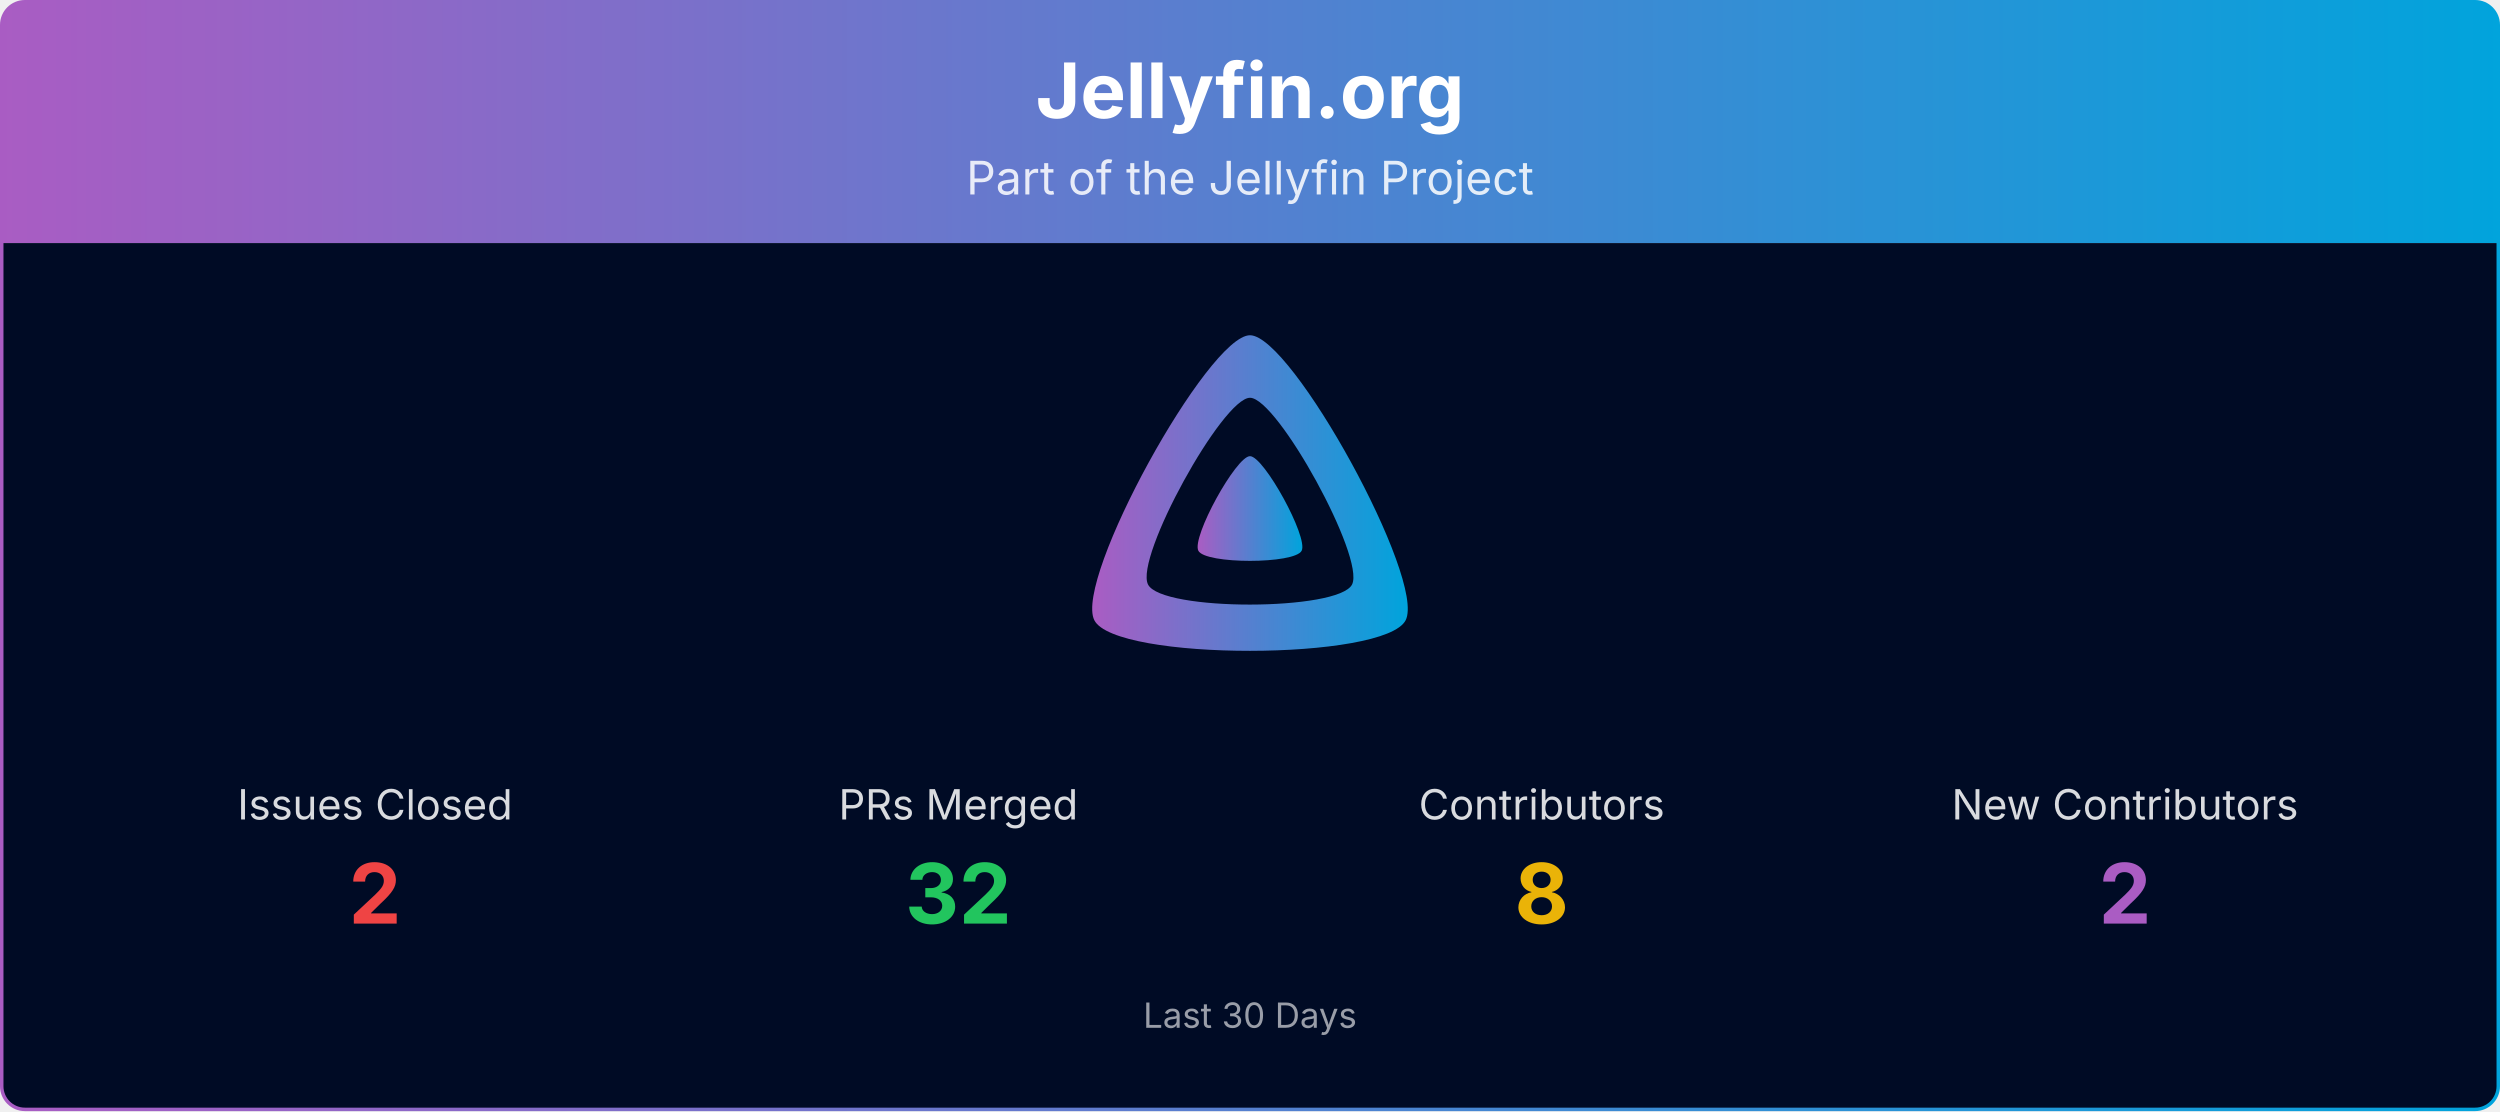
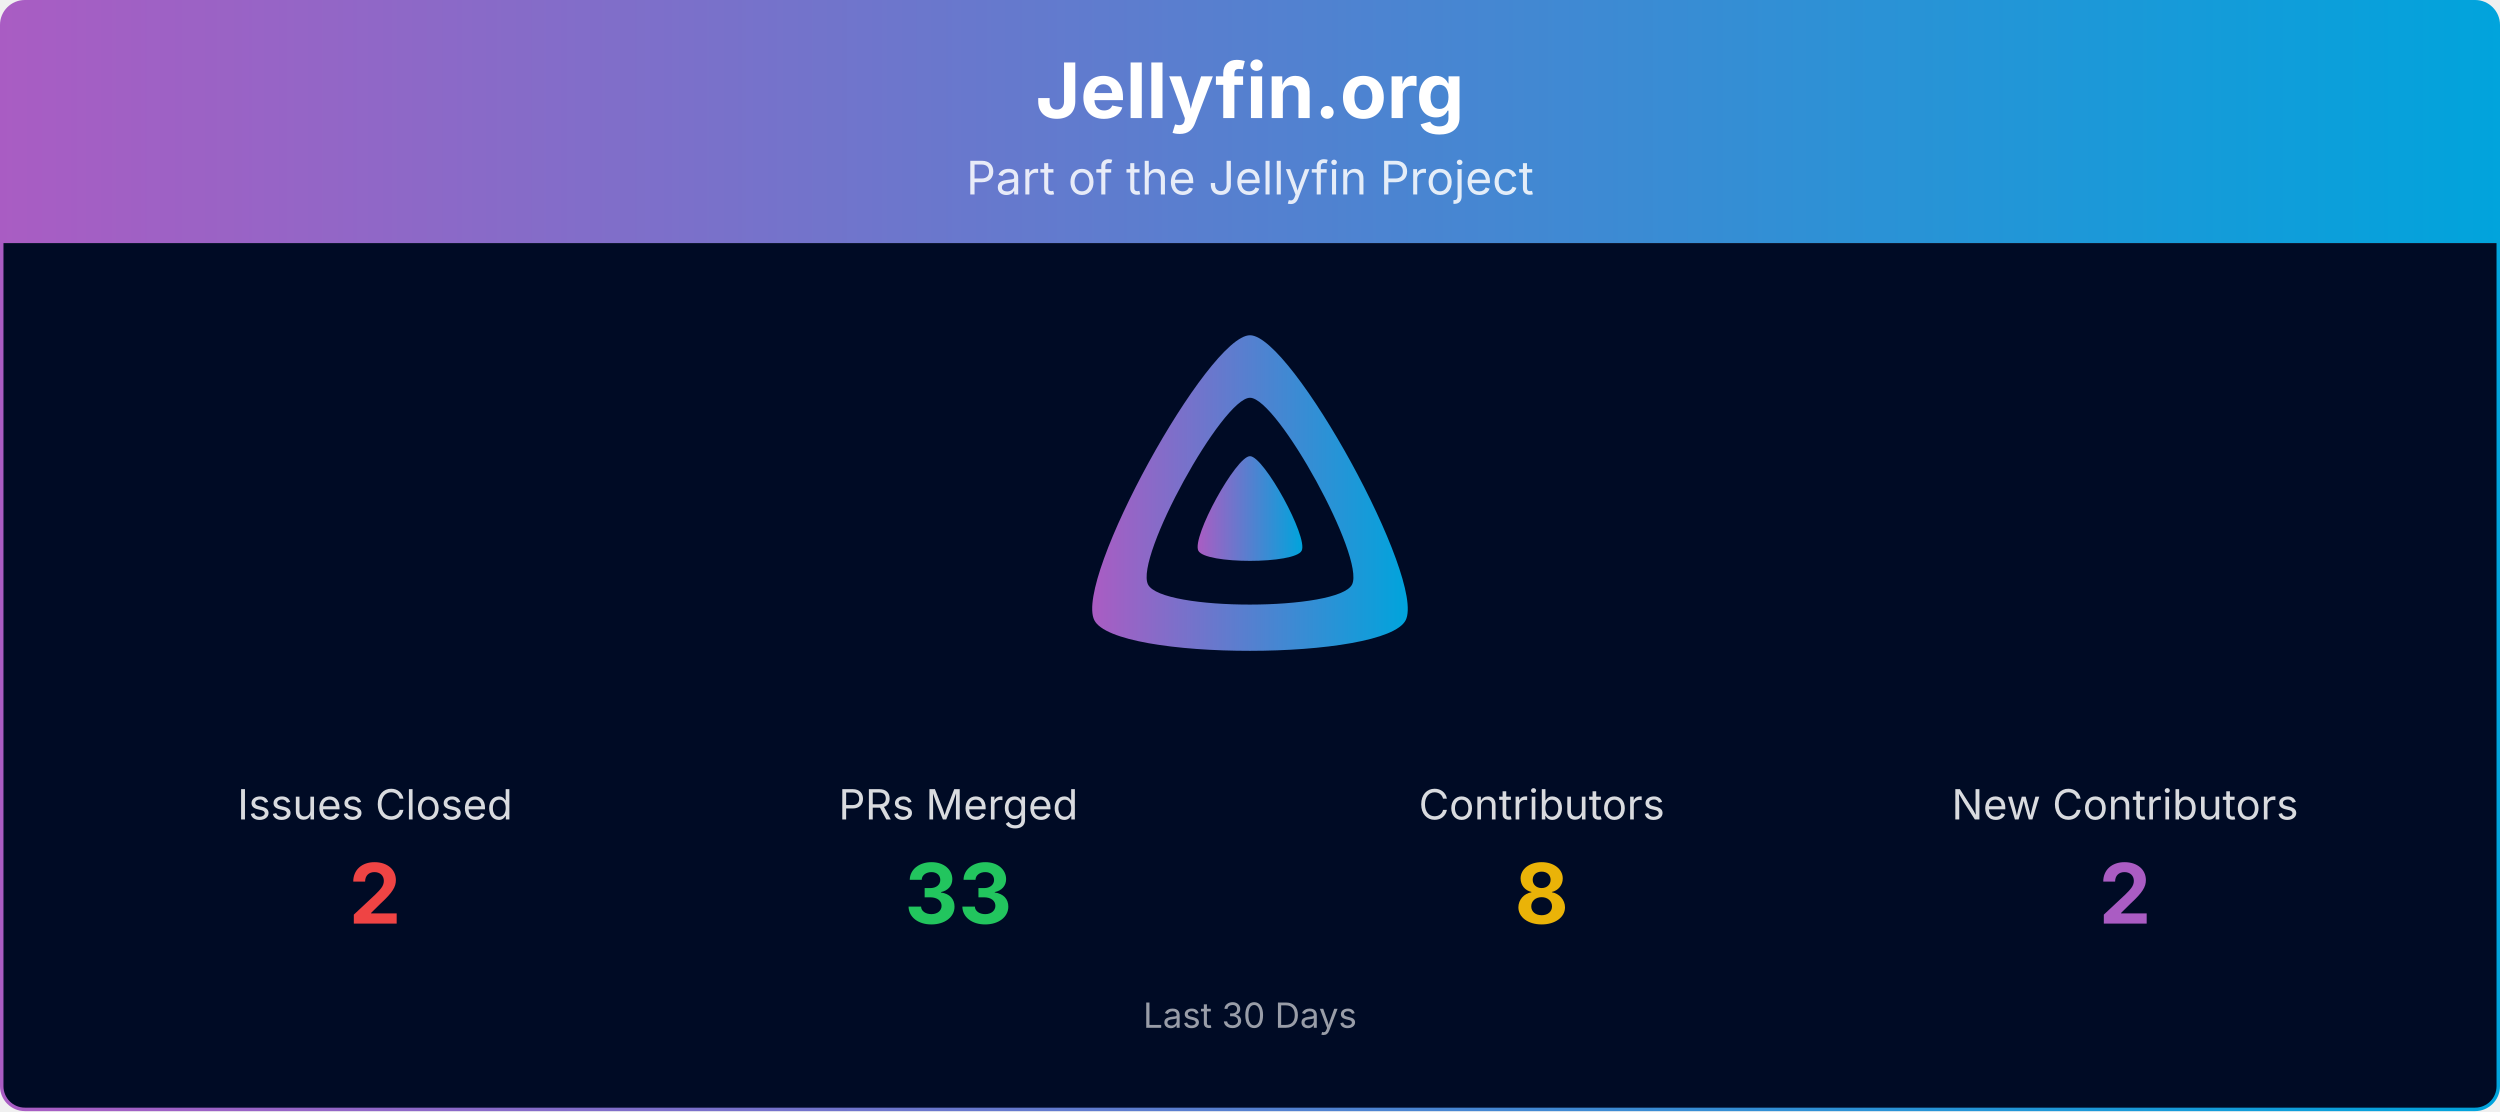
<svg xmlns="http://www.w3.org/2000/svg" viewBox="0 0 1080 480" width="100%" role="img" aria-label="Jellyfin.org">
  <defs>
    <linearGradient id="banner-jellyfin.org-grad" x1="0" y1="0" x2="1" y2="0">
      <stop offset="0%" stop-color="#AA5CC3" />
      <stop offset="100%" stop-color="#00A4DC" />
    </linearGradient>
    <clipPath id="banner-jellyfin.org-grad-clip">
      <rect x="0.75" y="0.75" width="1078.5" height="478.5" rx="10" ry="10" />
    </clipPath>
  </defs>
  <g clip-path="url(#banner-jellyfin.org-grad-clip)">
    <path d="M0.75,10.75 A10.0,10.0 0 0 1 10.75,0.75 L1069.25,0.75 A10.0,10.0 0 0 1 1079.25,10.75 L1079.25,105.00 L0.75,105.00 Z" fill="url(#banner-jellyfin.org-grad)" />
    <text x="540.0" y="51" text-anchor="middle" font-size="33" font-weight="700" font-family="Plus Jakarta Sans, system-ui, -apple-system, Segoe UI, sans-serif" fill="#ffffff">Jellyfin.org</text>
    <text x="540.0" y="84" text-anchor="middle" font-size="20" font-family="Plus Jakarta Sans, system-ui, -apple-system, Segoe UI, sans-serif" fill="#ffffff" opacity="0.85">Part of the Jellyfin Project</text>
    <rect x="0.75" y="105" width="1078.5" height="374.25" fill="#000b25" />
    <g transform="translate(465.00,138.00) scale(0.29297)">
      <path fill="url(#banner-jellyfin.org-grad)" fill-rule="evenodd" d="M256,23.3c-61.6,0-259.8,359.4-229.6,420.1s429.3,60,459.2,0S317.6,23.3,256,23.3zM406.5,390.8c-19.6,39.3-281.1,39.8-300.9,0s110.1-275.3,150.4-275.3S426.1,351.4,406.5,390.8z" />
      <path fill="url(#banner-jellyfin.org-grad)" d="M256,201.6c-20.4,0-86.2,119.3-76.2,139.4s142.5,19.9,152.4,0S276.5,201.6,256,201.6z" />
    </g>
    <text x="162.0" y="354.0" text-anchor="middle" font-size="18" font-family="Plus Jakarta Sans, system-ui, -apple-system, Segoe UI, sans-serif" fill="#ffffff" opacity="0.85">Issues Closed</text>
    <text x="162.0" y="399.0" text-anchor="middle" font-size="36" font-weight="700" font-family="Plus Jakarta Sans, system-ui, -apple-system, Segoe UI, sans-serif" fill="#ef4444">2</text>
    <text x="414.0" y="354.0" text-anchor="middle" font-size="18" font-family="Plus Jakarta Sans, system-ui, -apple-system, Segoe UI, sans-serif" fill="#ffffff" opacity="0.85">PRs Merged</text>
-     <text x="414.0" y="399.0" text-anchor="middle" font-size="36" font-weight="700" font-family="Plus Jakarta Sans, system-ui, -apple-system, Segoe UI, sans-serif" fill="#22c55e">32</text>
+     <text x="414.0" y="399.0" text-anchor="middle" font-size="36" font-weight="700" font-family="Plus Jakarta Sans, system-ui, -apple-system, Segoe UI, sans-serif" fill="#22c55e">33</text>
    <text x="666.0" y="354.0" text-anchor="middle" font-size="18" font-family="Plus Jakarta Sans, system-ui, -apple-system, Segoe UI, sans-serif" fill="#ffffff" opacity="0.85">Contributors</text>
    <text x="666.0" y="399.0" text-anchor="middle" font-size="36" font-weight="700" font-family="Plus Jakarta Sans, system-ui, -apple-system, Segoe UI, sans-serif" fill="#eab308">8</text>
    <text x="918.0" y="354.0" text-anchor="middle" font-size="18" font-family="Plus Jakarta Sans, system-ui, -apple-system, Segoe UI, sans-serif" fill="#ffffff" opacity="0.85">New Contributors</text>
    <text x="918.0" y="399.0" text-anchor="middle" font-size="36" font-weight="700" font-family="Plus Jakarta Sans, system-ui, -apple-system, Segoe UI, sans-serif" fill="#AA5CC3">2</text>
    <text x="540.0" y="444.0" text-anchor="middle" font-size="15" font-family="Plus Jakarta Sans, system-ui, -apple-system, Segoe UI, sans-serif" fill="#ffffff" opacity="0.6">Last 30 Days</text>
  </g>
  <rect x="0.75" y="0.75" width="1078.5" height="478.5" rx="10" ry="10" fill="none" stroke="url(#banner-jellyfin.org-grad)" stroke-width="1.5" />
</svg>
